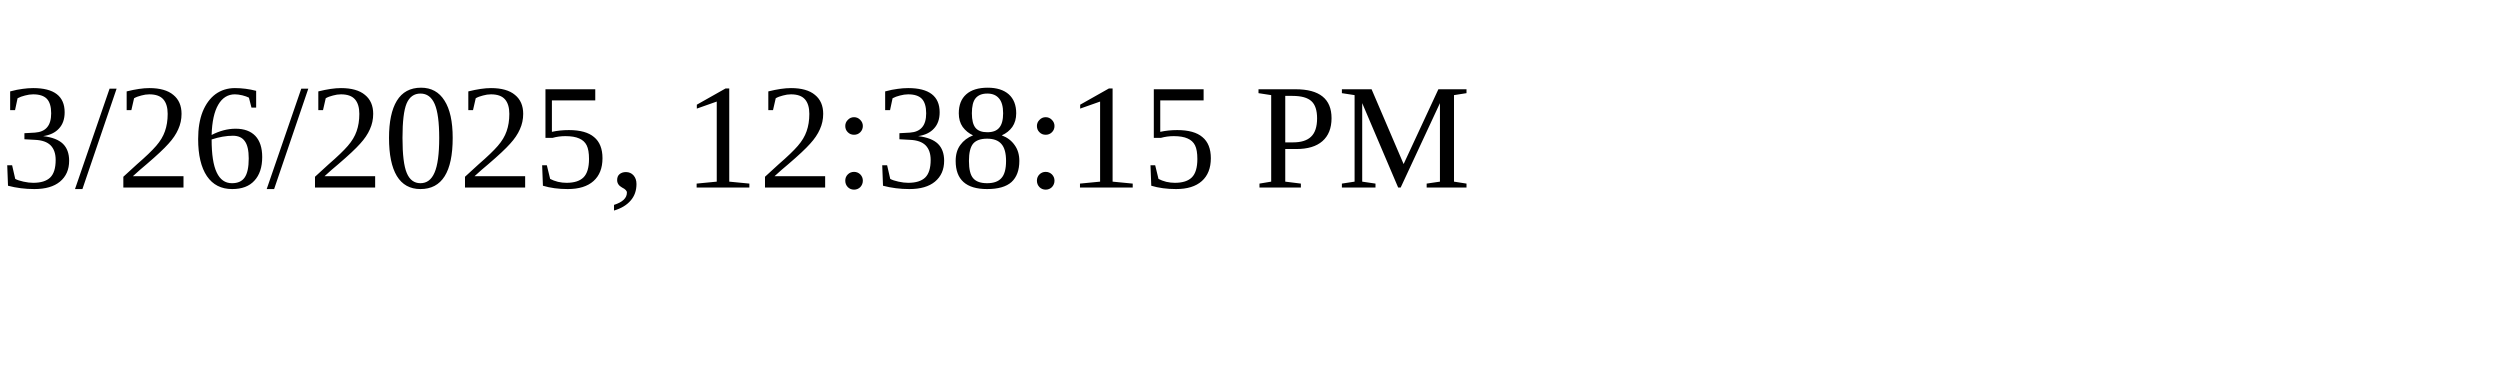
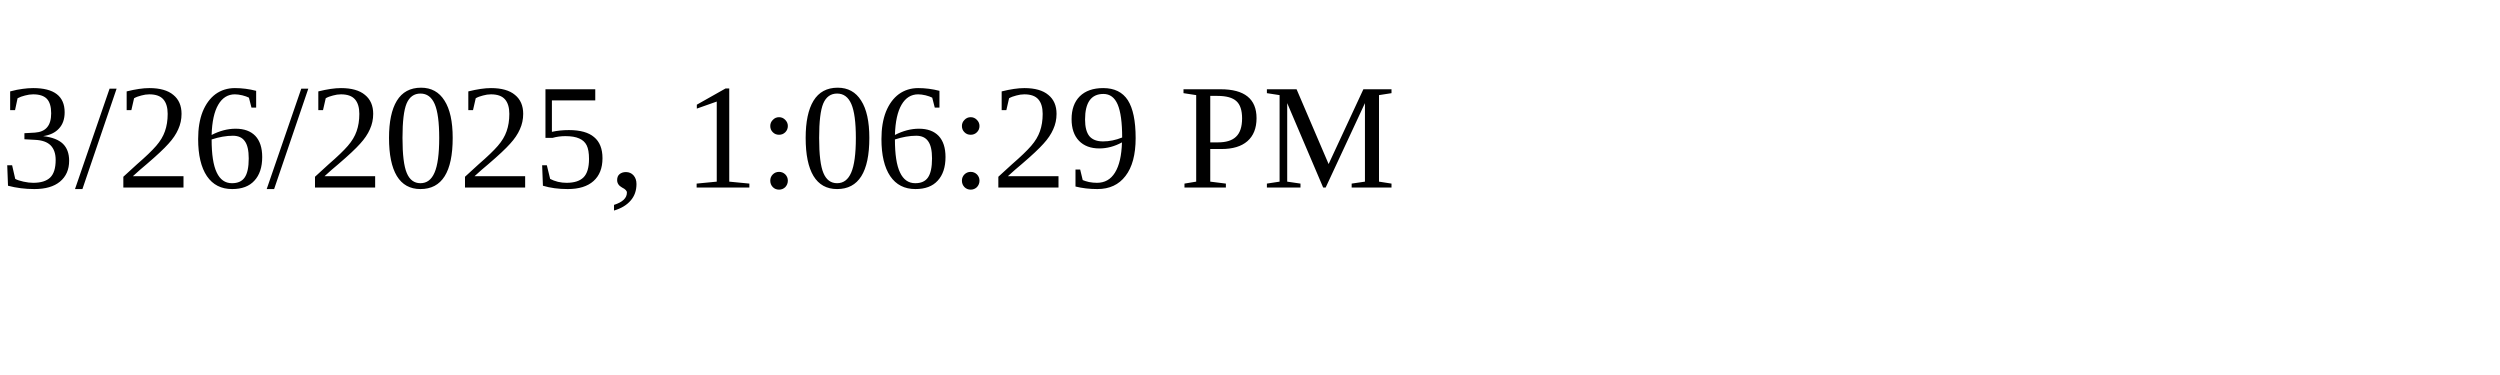
<svg xmlns="http://www.w3.org/2000/svg" height="30" width="200">
-   <text x="0" y="15">3/26/2025, 12:38:15 PM</text>
+   <text x="0" y="15">3/26/2025, 1:06:29 PM</text>
</svg>
